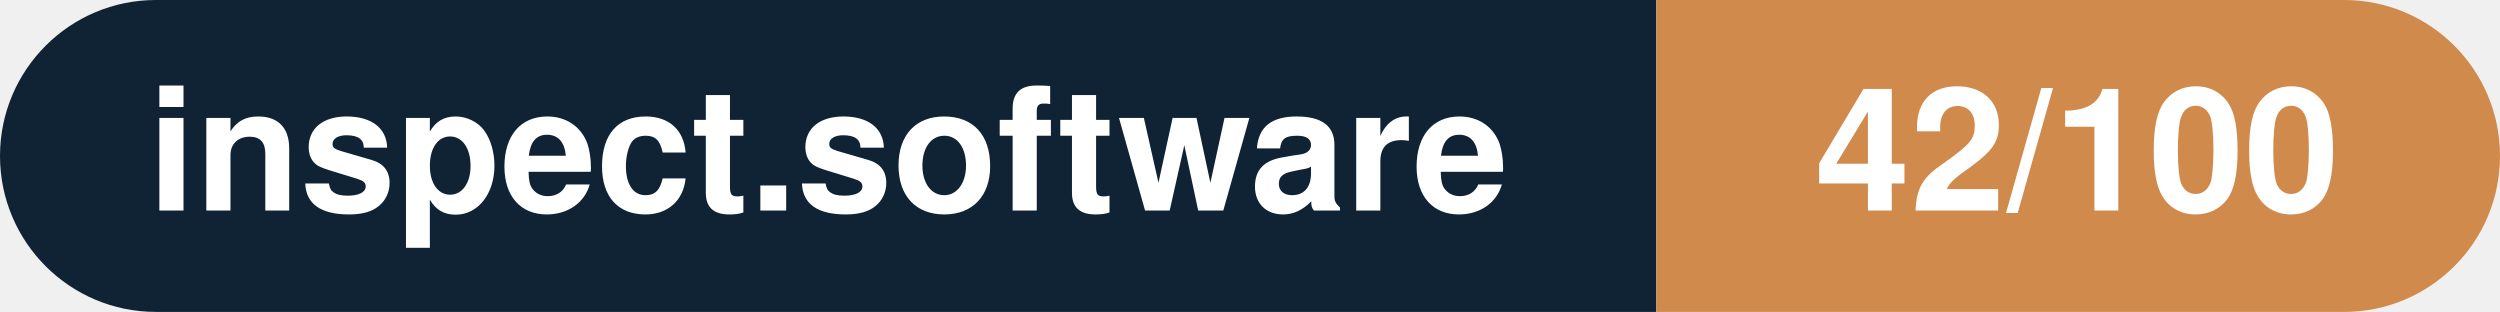
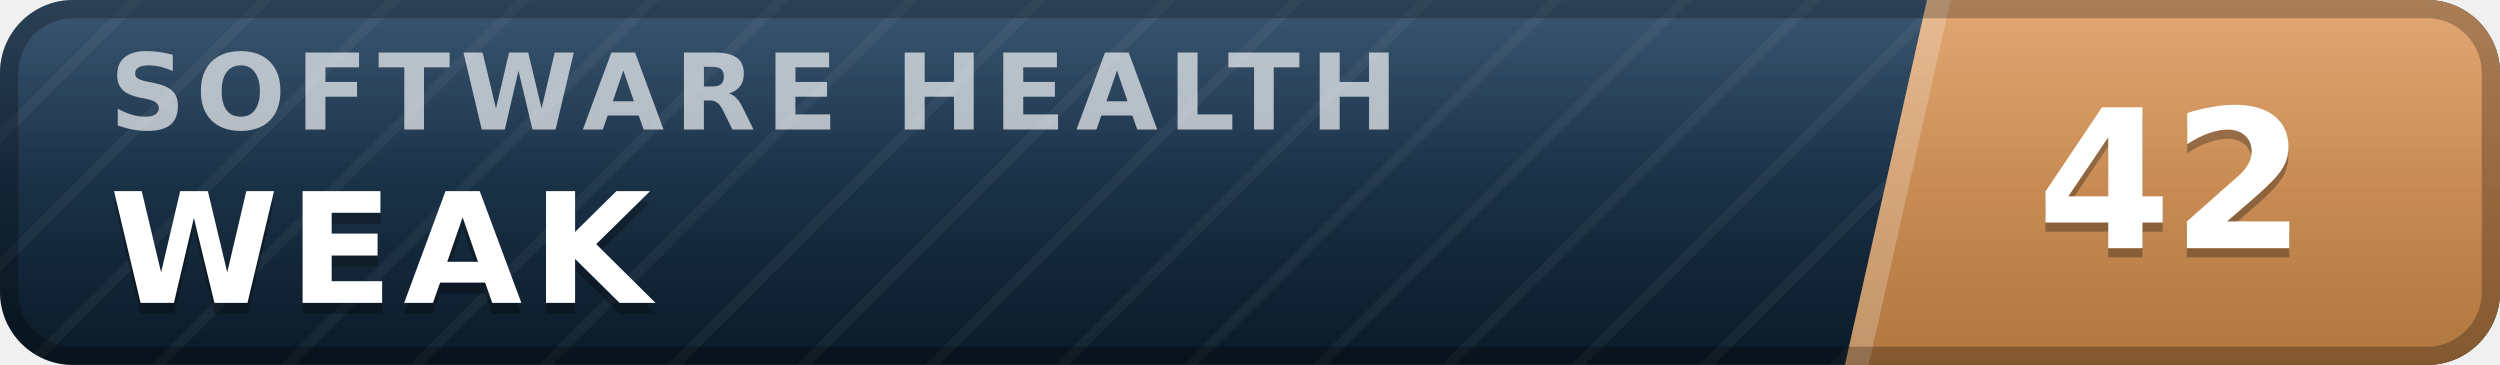
- <svg xmlns="http://www.w3.org/2000/svg" width="160.3" height="20" viewBox="0 0 160.3 20" role="img" aria-label="inspect.software: 42/100">
-   <clipPath id="rnd">
-     <rect width="160.3" height="20" rx="10.0" fill="#fff" />
-   </clipPath>
-   <g clip-path="url(#rnd)">
-     <rect width="106.2" height="20" fill="#0f2335" />
-     <rect x="106.2" width="54.1" height="20" fill="#d08a4b" />
+ <svg xmlns="http://www.w3.org/2000/svg" width="137" height="20" viewBox="0 0 137 20" role="img" aria-label="inspect.software software health index 42 of 100, weak" font-family="Verdana,DejaVu Sans,Geneva,sans-serif">
+   <defs>
+     <linearGradient id="plate" x1="0" y1="0" x2="0" y2="1">
+       <stop offset="0" stop-color="#1d3d5c" />
+       <stop offset="1" stop-color="#0a1926" />
+     </linearGradient>
+     <linearGradient id="endplate" x1="0" y1="0" x2="0" y2="1">
+       <stop offset="0" stop-color="#dd9a5e" />
+       <stop offset="1" stop-color="#b0763f" />
+     </linearGradient>
+     <linearGradient id="gloss" x1="0" y1="0" x2="0" y2="1">
+       <stop offset="0" stop-color="#fff" stop-opacity=".13" />
+       <stop offset=".5" stop-color="#fff" stop-opacity=".03" />
+       <stop offset="1" stop-color="#fff" stop-opacity="0" />
+     </linearGradient>
+     <pattern id="guilloche" width="5" height="5" patternUnits="userSpaceOnUse" patternTransform="rotate(45)">
+       <line x1="0" y1="0" x2="0" y2="5" stroke="#fff" stroke-opacity=".045" stroke-width="1.1" />
+     </pattern>
+     <clipPath id="rounded">
+       <rect width="137" height="20" rx="4" />
+     </clipPath>
+   </defs>
+   <g clip-path="url(#rounded)">
+     <rect width="137" height="20" fill="url(#plate)" />
+     <rect width="137" height="20" fill="url(#guilloche)" />
+     <polygon points="105.6,0 137,0 137,20 101.1,20" fill="url(#endplate)" />
+     <polygon points="105.6,0 106.9,0 102.4,20 101.1,20" fill="#fff" fill-opacity=".22" />
+     <text x="6.0" y="7.1" font-size="5.8" letter-spacing="0.55" fill="#fff" fill-opacity=".66" font-weight="bold" textLength="76.3" lengthAdjust="spacing">SOFTWARE HEALTH</text>
+     <text x="6.0" y="17.2" font-size="8.4" fill="#000" fill-opacity=".3" font-weight="bold" letter-spacing="0.55" textLength="30.3" lengthAdjust="spacing">WEAK</text>
+     <text x="6.0" y="16.6" font-size="8.4" fill="#fff" font-weight="bold" letter-spacing="0.55" textLength="30.3" lengthAdjust="spacing">WEAK</text>
+     <text x="119.0" y="14.1" font-size="10.6" fill="#000" fill-opacity=".3" font-weight="bold" text-anchor="middle">42</text>
+     <text x="119.0" y="13.6" font-size="10.6" fill="#fff" font-weight="bold" text-anchor="middle">42</text>
+     <rect width="137" height="20" fill="url(#gloss)" />
  </g>
-   <g fill="#fff" text-anchor="middle" font-family="Helvetica Neue,Helvetica,Arial,sans-serif" font-size="11">
-     <text x="53.1" y="13.5" font-weight="600">inspect.software</text>
-     <text x="133.2" y="13.5" font-weight="700">42/100</text>
-   </g>
+   <rect x=".5" y=".5" width="136" height="19" rx="3.5" fill="none" stroke="#000" stroke-opacity=".25" />
</svg>
